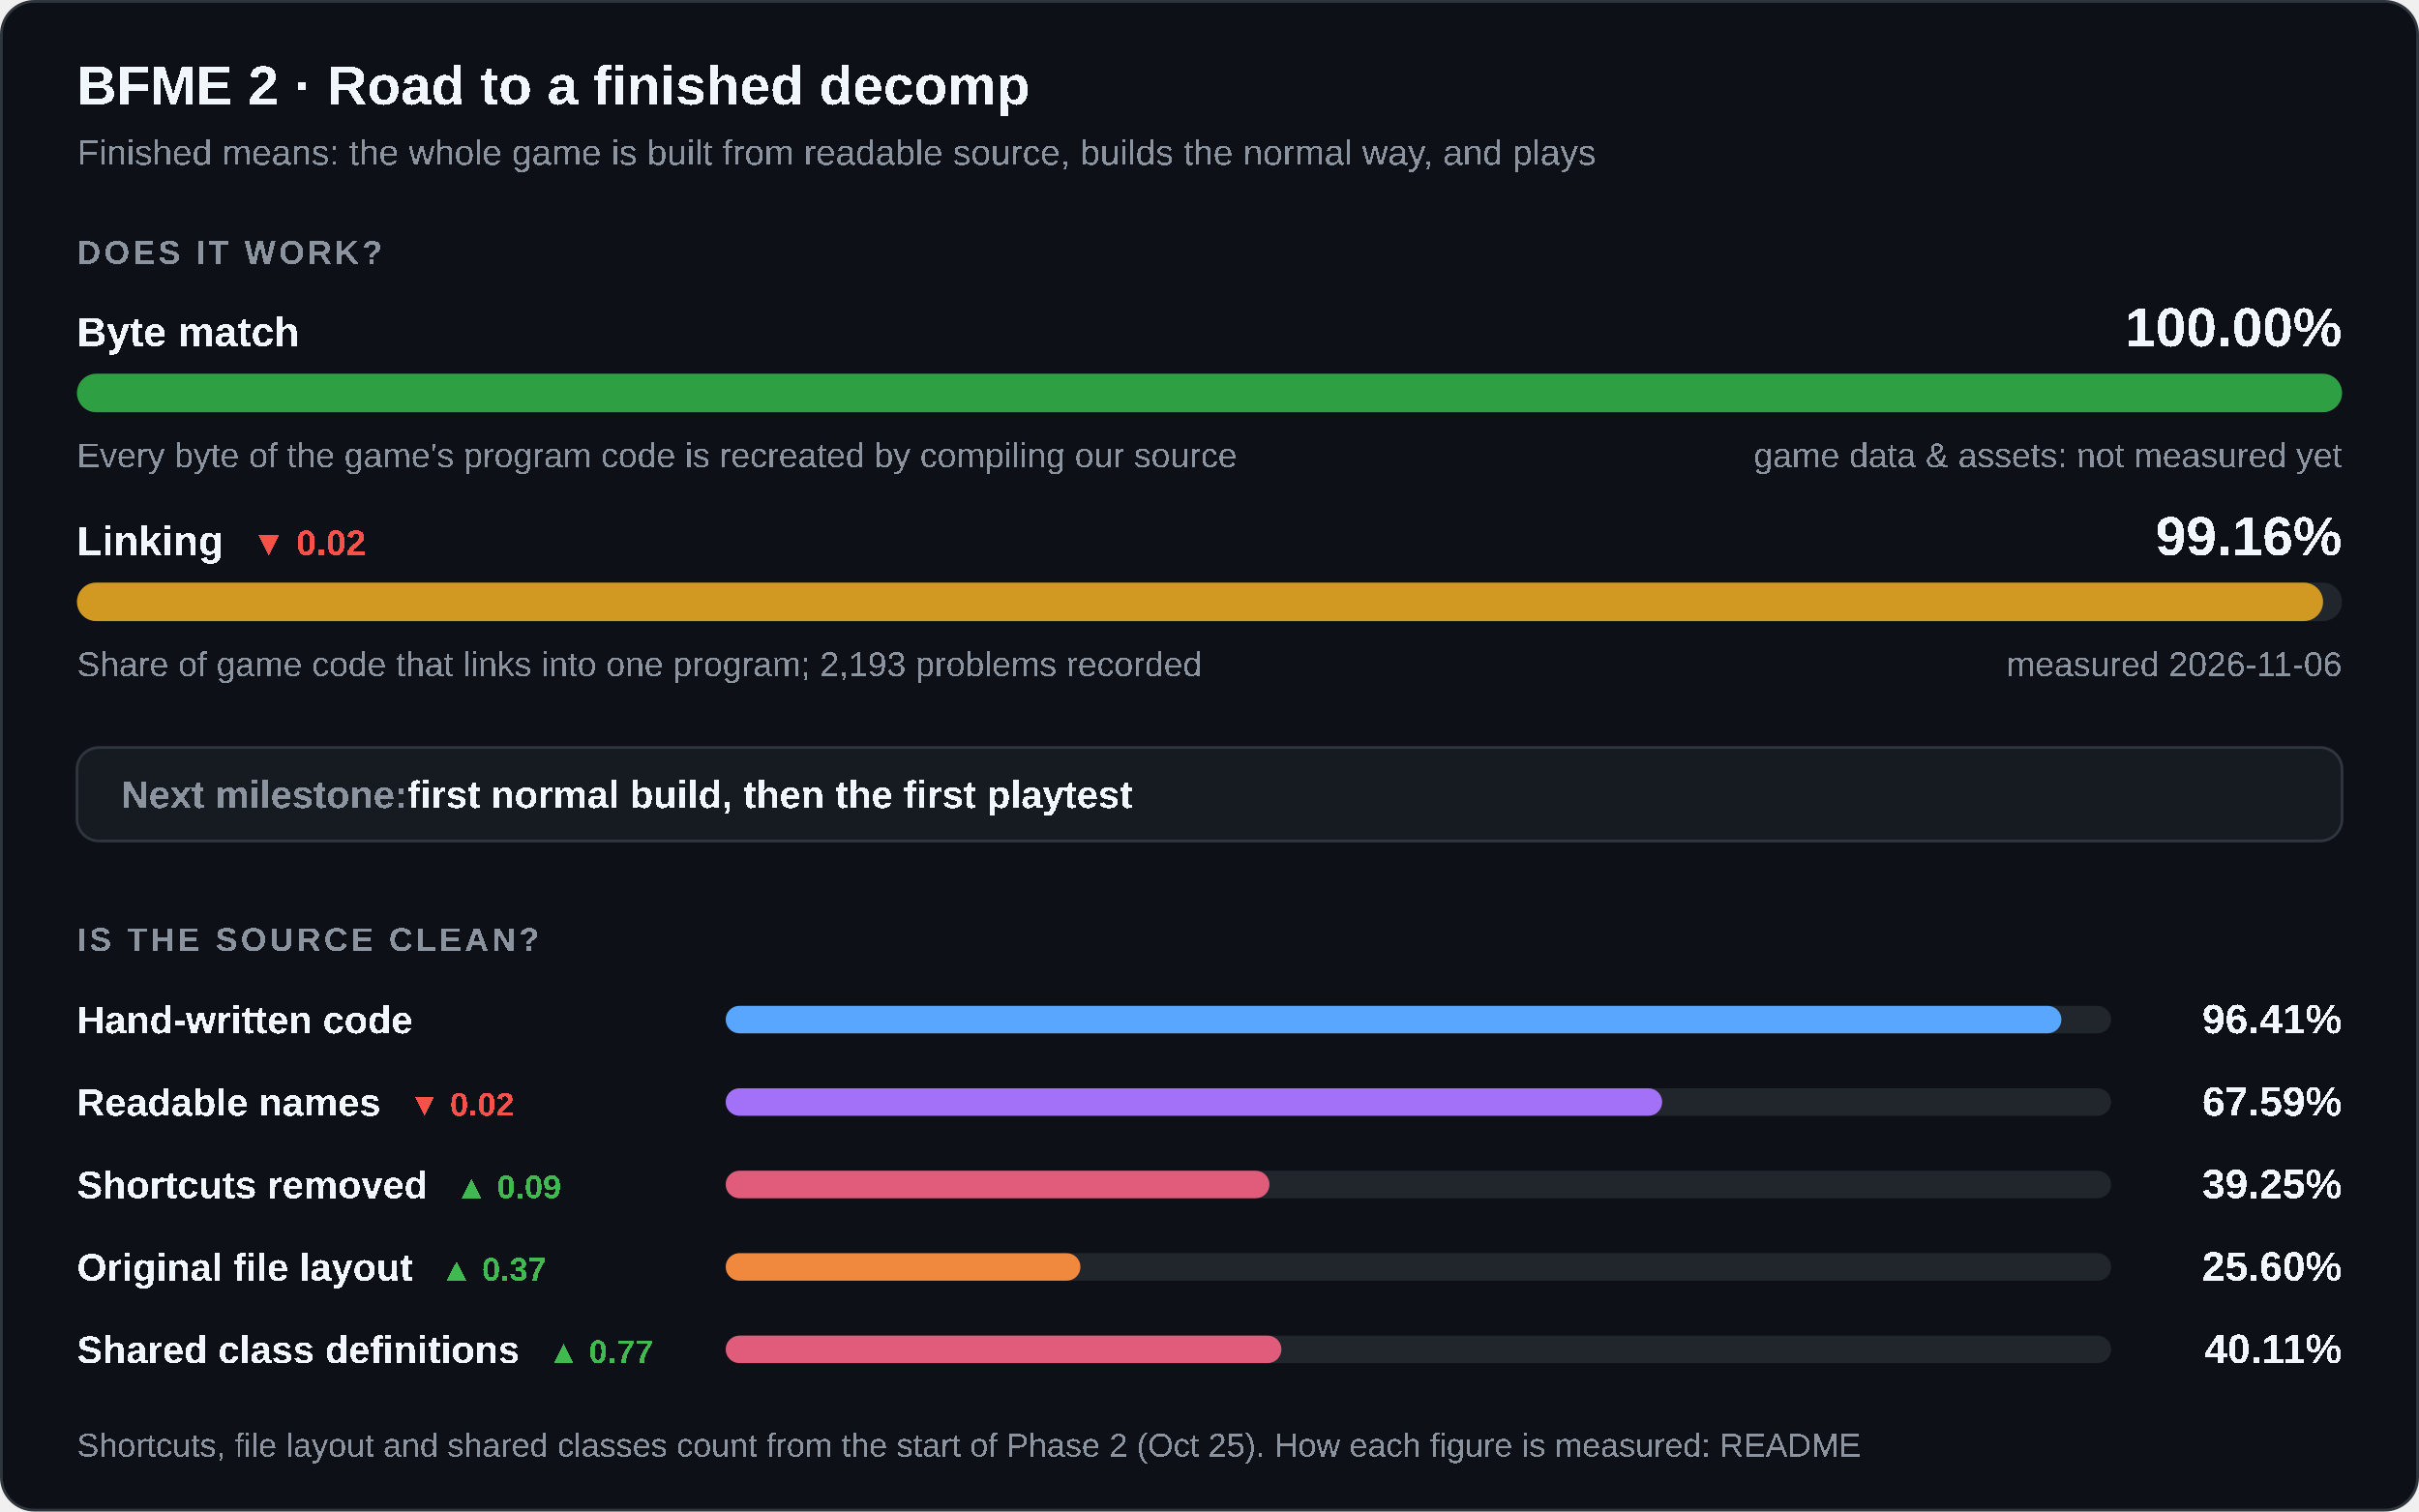
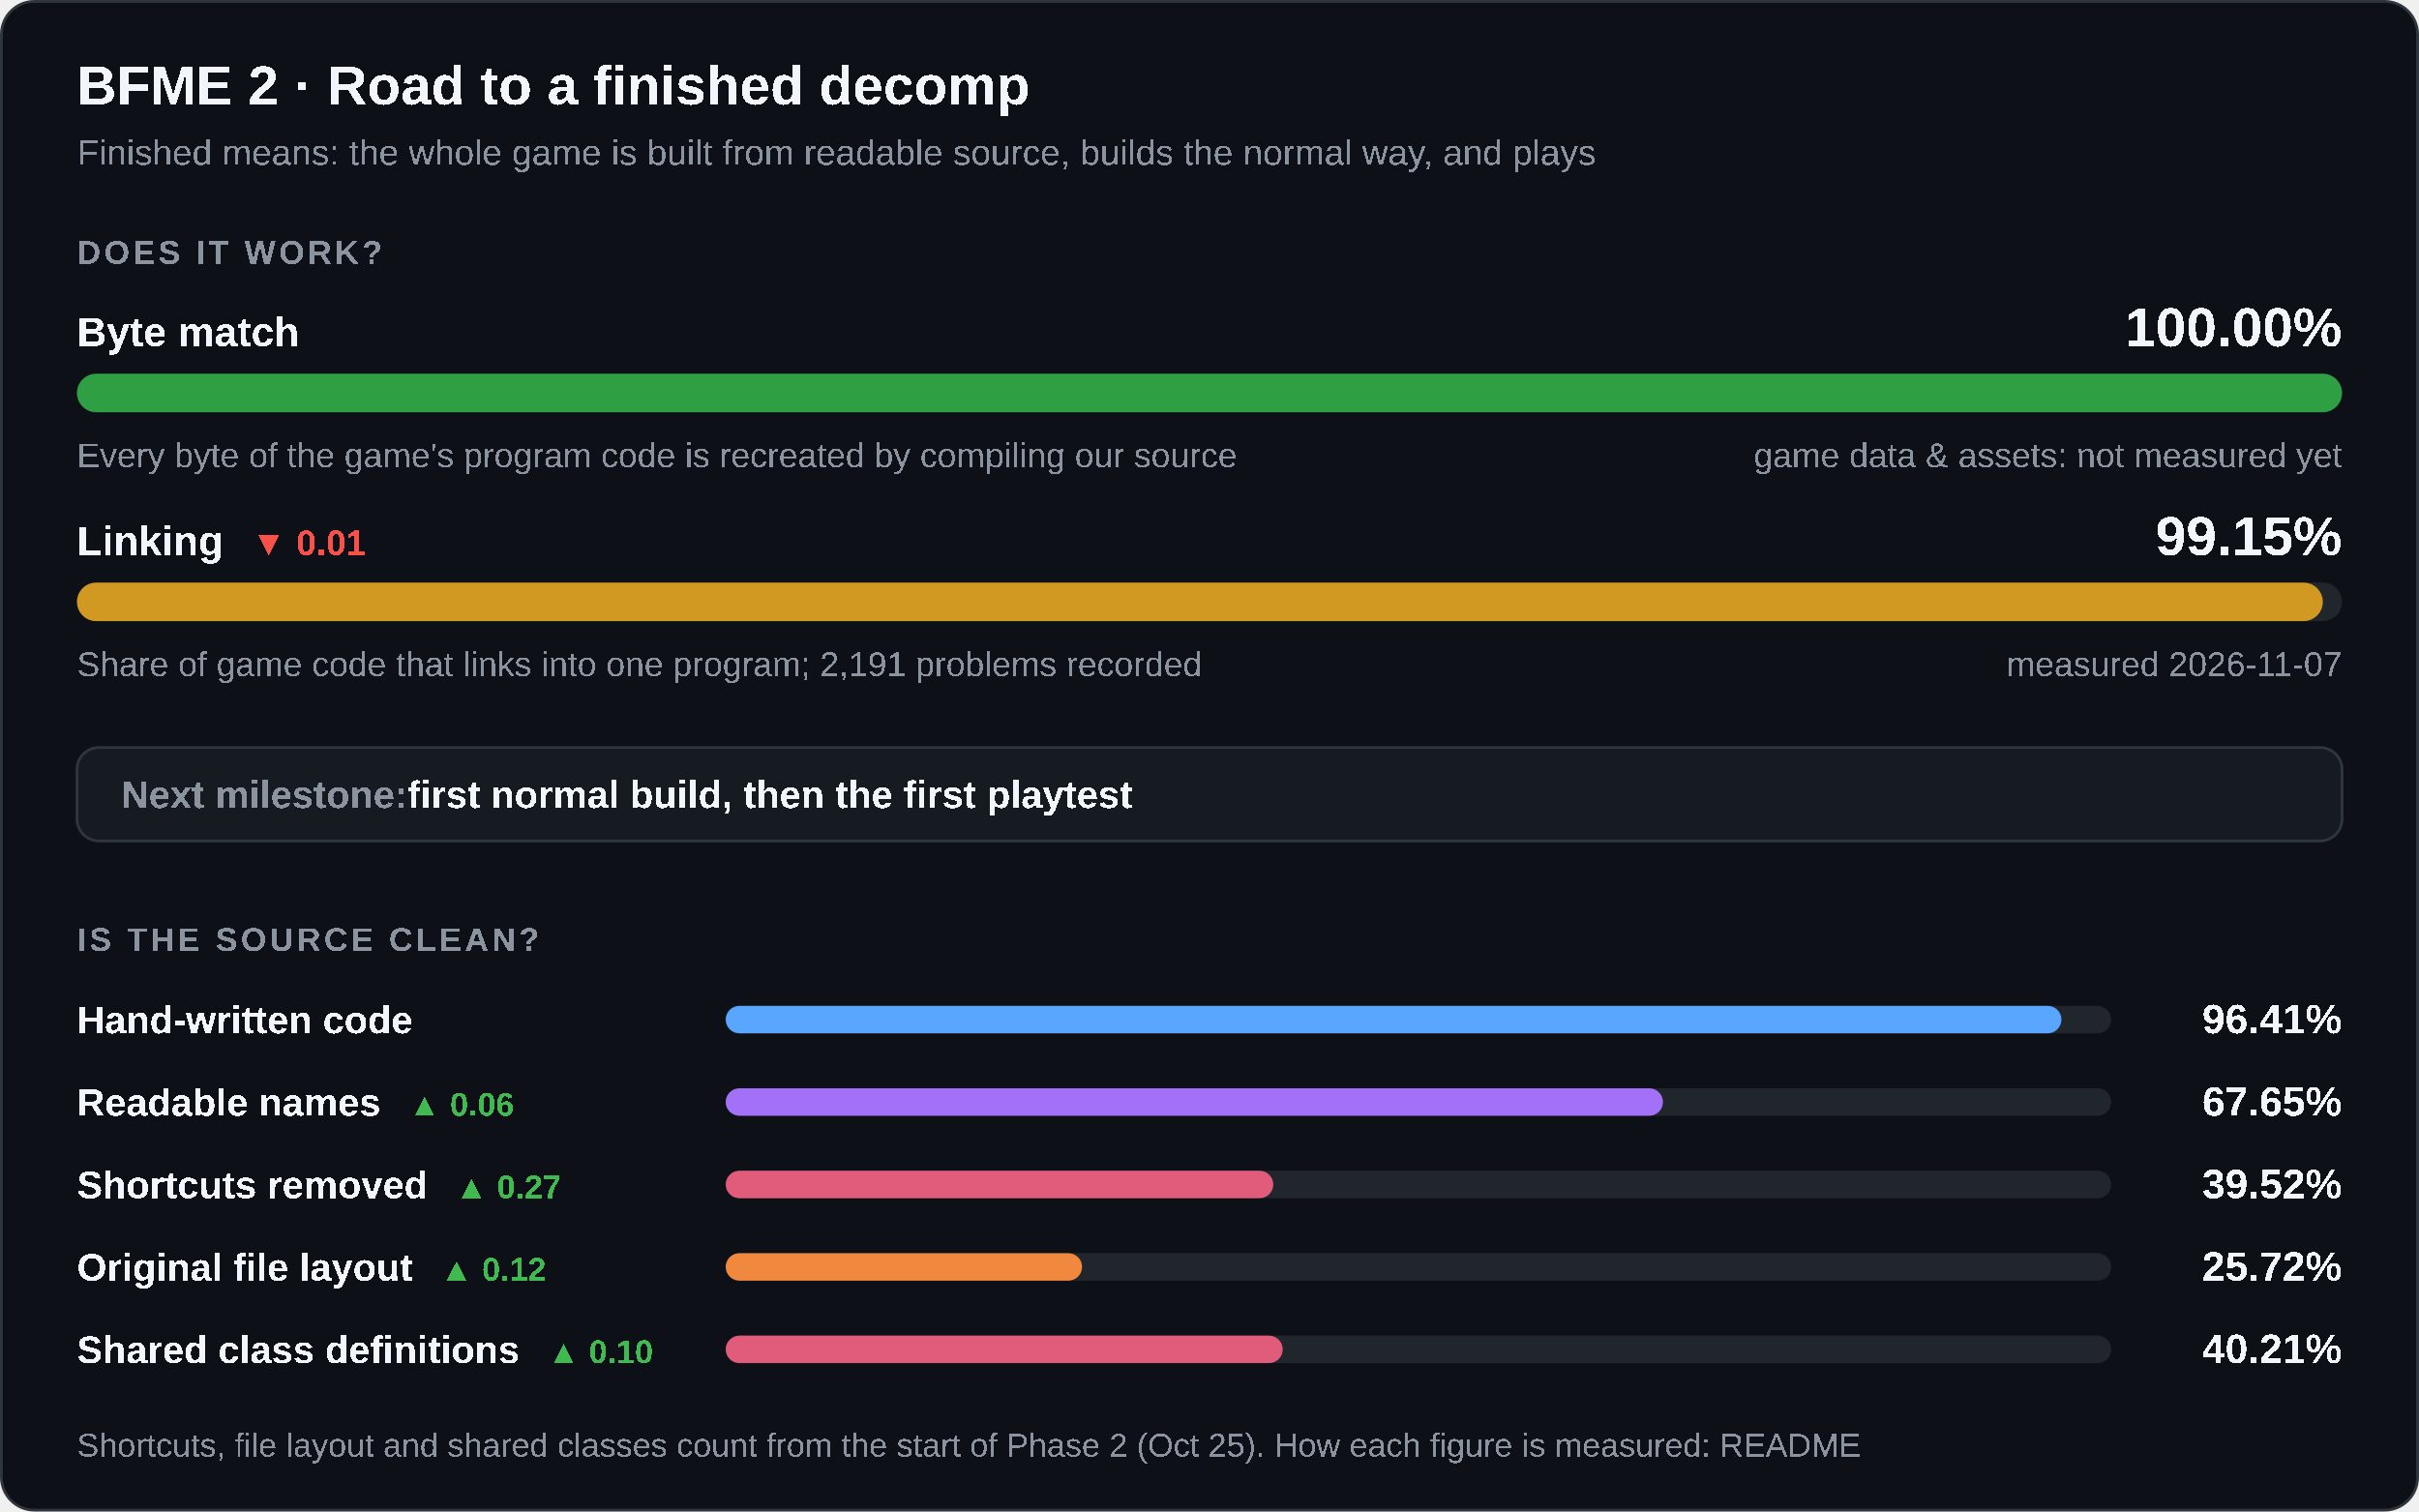
<svg xmlns="http://www.w3.org/2000/svg" width="880" height="550" viewBox="0 0 880 550" role="img" aria-labelledby="title desc">
  <style>
    .card { fill: #0d1117; stroke: #30363d; } .track { fill: #21262d; } .box { fill: #161b22; stroke: #30363d; }
    .strong { fill: #f0f6fc; } .muted { fill: #8b949e; } .up { fill: #3fb950; } .down { fill: #f85149; }
    @media (prefers-color-scheme: light) {
      .card { fill: #ffffff; stroke: #d0d7de; } .track { fill: #eaeef2; } .box { fill: #f6f8fa; stroke: #d0d7de; }
      .strong { fill: #1f2328; } .muted { fill: #59636e; } .up { fill: #1a7f37; } .down { fill: #cf222e; }
    }
  </style>
  <rect class="card" x="0.5" y="0.5" width="879" height="549" rx="12" />
  <g font-family="'Segoe UI',Arial" text-rendering="optimizeSpeed" kerning="0" style="font-kerning:none;font-feature-settings:'kern' 0">
    <text x="28" y="38" class="strong" font-size="20" font-weight="700">BFME 2 · Road to a finished decomp</text>
    <text x="28" y="60" class="muted" font-size="13">Finished means: the whole game is built from readable source, builds the normal way, and plays</text>
    <text x="28" y="96" class="muted" font-size="12" font-weight="600" letter-spacing="1.2">DOES IT WORK?</text>
    <text x="28" y="126" class="strong" font-size="15" font-weight="600">Byte match</text>
    <text x="852" y="126" class="strong" font-size="20" font-weight="700" text-anchor="end">100.00%</text>
    <rect class="track" x="28" y="136" width="824" height="14" rx="7" />
    <rect x="28" y="136" width="824.00" height="14" rx="7" fill="#2ea043" />
    <text x="28" y="170" class="muted" font-size="12.5">Every byte of the game's program code is recreated by compiling our source</text>
    <text x="852" y="170" class="muted" font-size="12.5" text-anchor="end">game data &amp; assets: not measured yet</text>
-     <text x="28" y="202" class="strong" font-size="15" font-weight="600">Linking<tspan class="down" dx="10" font-size="13" font-weight="600">▼ 0.02</tspan>
+     <text x="28" y="202" class="strong" font-size="15" font-weight="600">Linking<tspan class="down" dx="10" font-size="13" font-weight="600">▼ 0.01</tspan>
    </text>
-     <text x="852" y="202" class="strong" font-size="20" font-weight="700" text-anchor="end">99.16%</text>
+     <text x="852" y="202" class="strong" font-size="20" font-weight="700" text-anchor="end">99.15%</text>
    <rect class="track" x="28" y="212" width="824" height="14" rx="7" />
-     <rect x="28" y="212" width="817.10" height="14" rx="7" fill="#d29922" />
-     <text x="28" y="246" class="muted" font-size="12.5">Share of game code that links into one program; 2,193 problems recorded</text>
-     <text x="852" y="246" class="muted" font-size="12.5" text-anchor="end">measured 2026-11-06</text>
+     <rect x="28" y="212" width="817.01" height="14" rx="7" fill="#d29922" />
+     <text x="28" y="246" class="muted" font-size="12.5">Share of game code that links into one program; 2,191 problems recorded</text>
+     <text x="852" y="246" class="muted" font-size="12.5" text-anchor="end">measured 2026-11-07</text>
    <rect class="box" x="28" y="272" width="824" height="34" rx="8" />
    <text x="44" y="294" class="muted" font-size="14" font-weight="600">Next milestone:<tspan class="strong"> first normal build, then the first playtest</tspan>
    </text>
    <text x="28" y="346" class="muted" font-size="12" font-weight="600" letter-spacing="1.2">IS THE SOURCE CLEAN?</text>
    <text x="28" y="376" class="strong" font-size="14" font-weight="600">Hand-written code</text>
    <rect class="track" x="264" y="366" width="504" height="10" rx="5" />
    <rect x="264" y="366" width="485.91" height="10" rx="5" fill="#58a6ff" />
    <text x="852" y="376" class="strong" font-size="15" font-weight="700" text-anchor="end">96.41%</text>
-     <text x="28" y="406" class="strong" font-size="14" font-weight="600">Readable names<tspan class="down" dx="10" font-size="12" font-weight="600">▼ 0.02</tspan>
+     <text x="28" y="406" class="strong" font-size="14" font-weight="600">Readable names<tspan class="up" dx="10" font-size="12" font-weight="600">▲ 0.06</tspan>
    </text>
    <rect class="track" x="264" y="396" width="504" height="10" rx="5" />
-     <rect x="264" y="396" width="340.67" height="10" rx="5" fill="#a371f7" />
-     <text x="852" y="406" class="strong" font-size="15" font-weight="700" text-anchor="end">67.59%</text>
-     <text x="28" y="436" class="strong" font-size="14" font-weight="600">Shortcuts removed<tspan class="up" dx="10" font-size="12" font-weight="600">▲ 0.09</tspan>
+     <rect x="264" y="396" width="340.96" height="10" rx="5" fill="#a371f7" />
+     <text x="852" y="406" class="strong" font-size="15" font-weight="700" text-anchor="end">67.65%</text>
+     <text x="28" y="436" class="strong" font-size="14" font-weight="600">Shortcuts removed<tspan class="up" dx="10" font-size="12" font-weight="600">▲ 0.27</tspan>
    </text>
    <rect class="track" x="264" y="426" width="504" height="10" rx="5" />
-     <rect x="264" y="426" width="197.82" height="10" rx="5" fill="#e05c7a" />
-     <text x="852" y="436" class="strong" font-size="15" font-weight="700" text-anchor="end">39.25%</text>
-     <text x="28" y="466" class="strong" font-size="14" font-weight="600">Original file layout<tspan class="up" dx="10" font-size="12" font-weight="600">▲ 0.37</tspan>
+     <rect x="264" y="426" width="199.20" height="10" rx="5" fill="#e05c7a" />
+     <text x="852" y="436" class="strong" font-size="15" font-weight="700" text-anchor="end">39.52%</text>
+     <text x="28" y="466" class="strong" font-size="14" font-weight="600">Original file layout<tspan class="up" dx="10" font-size="12" font-weight="600">▲ 0.12</tspan>
    </text>
    <rect class="track" x="264" y="456" width="504" height="10" rx="5" />
-     <rect x="264" y="456" width="129.05" height="10" rx="5" fill="#f0883e" />
-     <text x="852" y="466" class="strong" font-size="15" font-weight="700" text-anchor="end">25.60%</text>
-     <text x="28" y="496" class="strong" font-size="14" font-weight="600">Shared class definitions<tspan class="up" dx="10" font-size="12" font-weight="600">▲ 0.77</tspan>
+     <rect x="264" y="456" width="129.64" height="10" rx="5" fill="#f0883e" />
+     <text x="852" y="466" class="strong" font-size="15" font-weight="700" text-anchor="end">25.72%</text>
+     <text x="28" y="496" class="strong" font-size="14" font-weight="600">Shared class definitions<tspan class="up" dx="10" font-size="12" font-weight="600">▲ 0.10</tspan>
    </text>
    <rect class="track" x="264" y="486" width="504" height="10" rx="5" />
-     <rect x="264" y="486" width="202.16" height="10" rx="5" fill="#e05c7a" />
-     <text x="852" y="496" class="strong" font-size="15" font-weight="700" text-anchor="end">40.11%</text>
+     <rect x="264" y="486" width="202.64" height="10" rx="5" fill="#e05c7a" />
+     <text x="852" y="496" class="strong" font-size="15" font-weight="700" text-anchor="end">40.21%</text>
    <text x="28" y="530" class="muted" font-size="12">Shortcuts, file layout and shared classes count from the start of Phase 2 (Oct 25). How each figure is measured: README</text>
  </g>
</svg>
